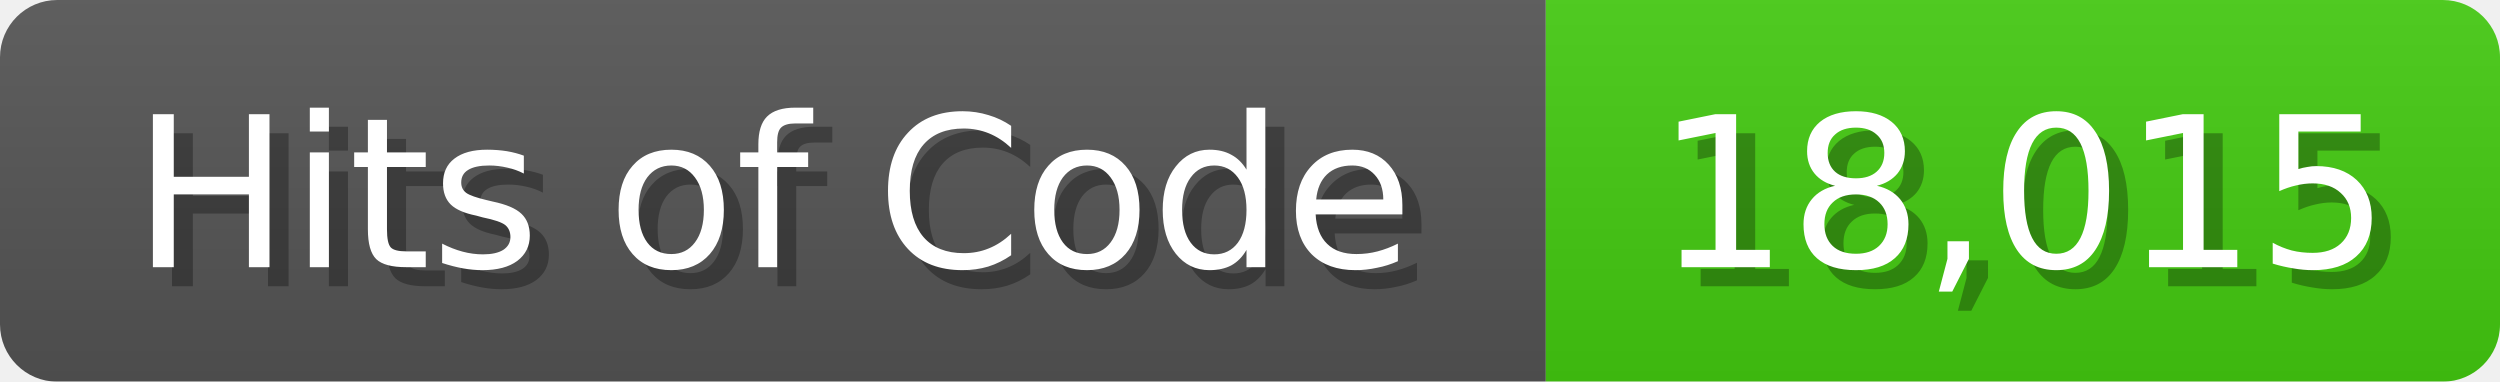
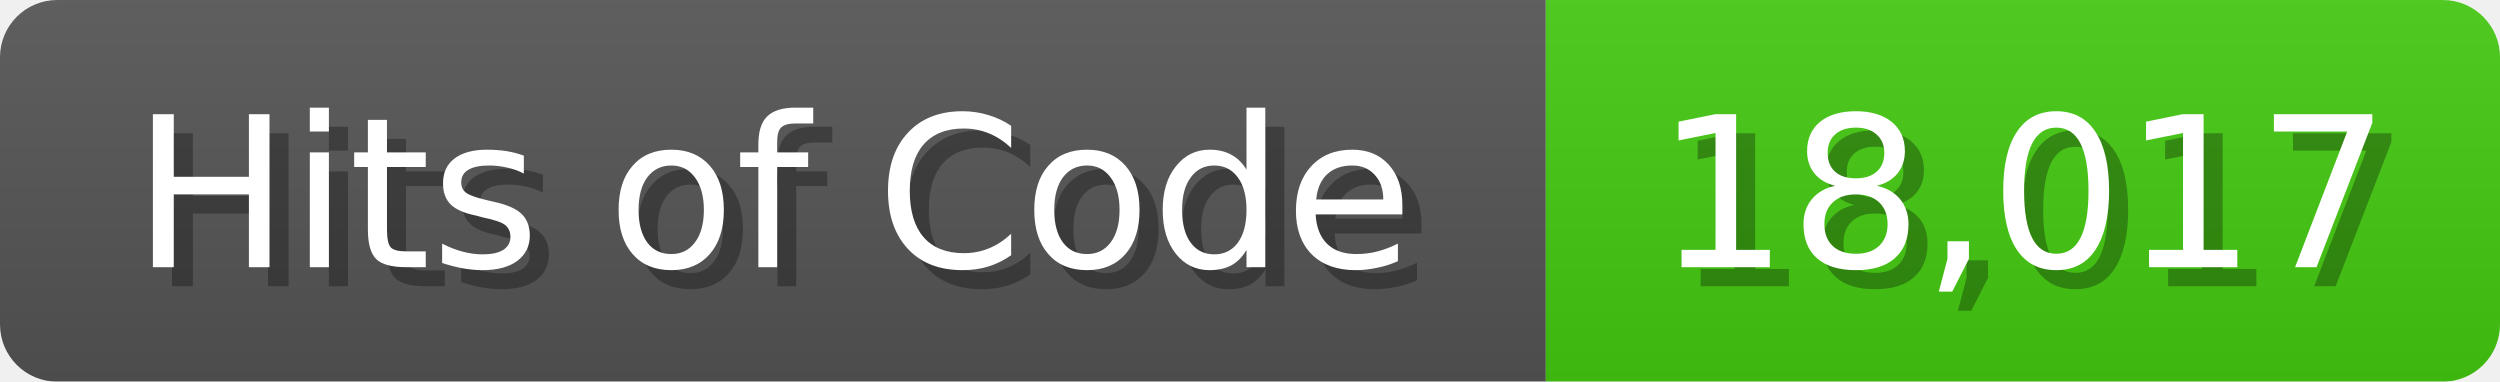
<svg xmlns="http://www.w3.org/2000/svg" width="131" height="20">
  <linearGradient id="b" x2="0" y2="100%">
    <stop offset="0" stop-color="#bbb" stop-opacity=".1" />
    <stop offset="1" stop-opacity=".1" />
  </linearGradient>
  <mask id="anybadge_1">
    <rect width="131" height="20" rx="3" fill="#fff" />
  </mask>
  <g mask="url(#anybadge_1)">
    <path fill="#555" d="M0 0h81v20H0z" />
    <path fill="#4C1" d="M81 0h50v20H81z" />
    <path fill="url(#b)" d="M0 0h131v20H0z" />
  </g>
  <g fill="#fff" text-anchor="middle" font-family="DejaVu Sans,Verdana,Geneva,sans-serif" font-size="11">
    <text x="41.5" y="15" fill="#010101" fill-opacity=".3">Hits of Code</text>
    <text x="40.5" y="14">Hits of Code</text>
  </g>
  <g fill="#fff" text-anchor="middle" font-family="DejaVu Sans,Verdana,Geneva,sans-serif" font-size="11">
-     <text x="107.0" y="15" fill="#010101" fill-opacity=".3">18,015</text>
-     <text x="106.0" y="14">18,015</text>
+     <text x="107.0" y="15" fill="#010101" fill-opacity=".3">18,017</text>
+     <text x="106.0" y="14">18,017</text>
  </g>
</svg>
